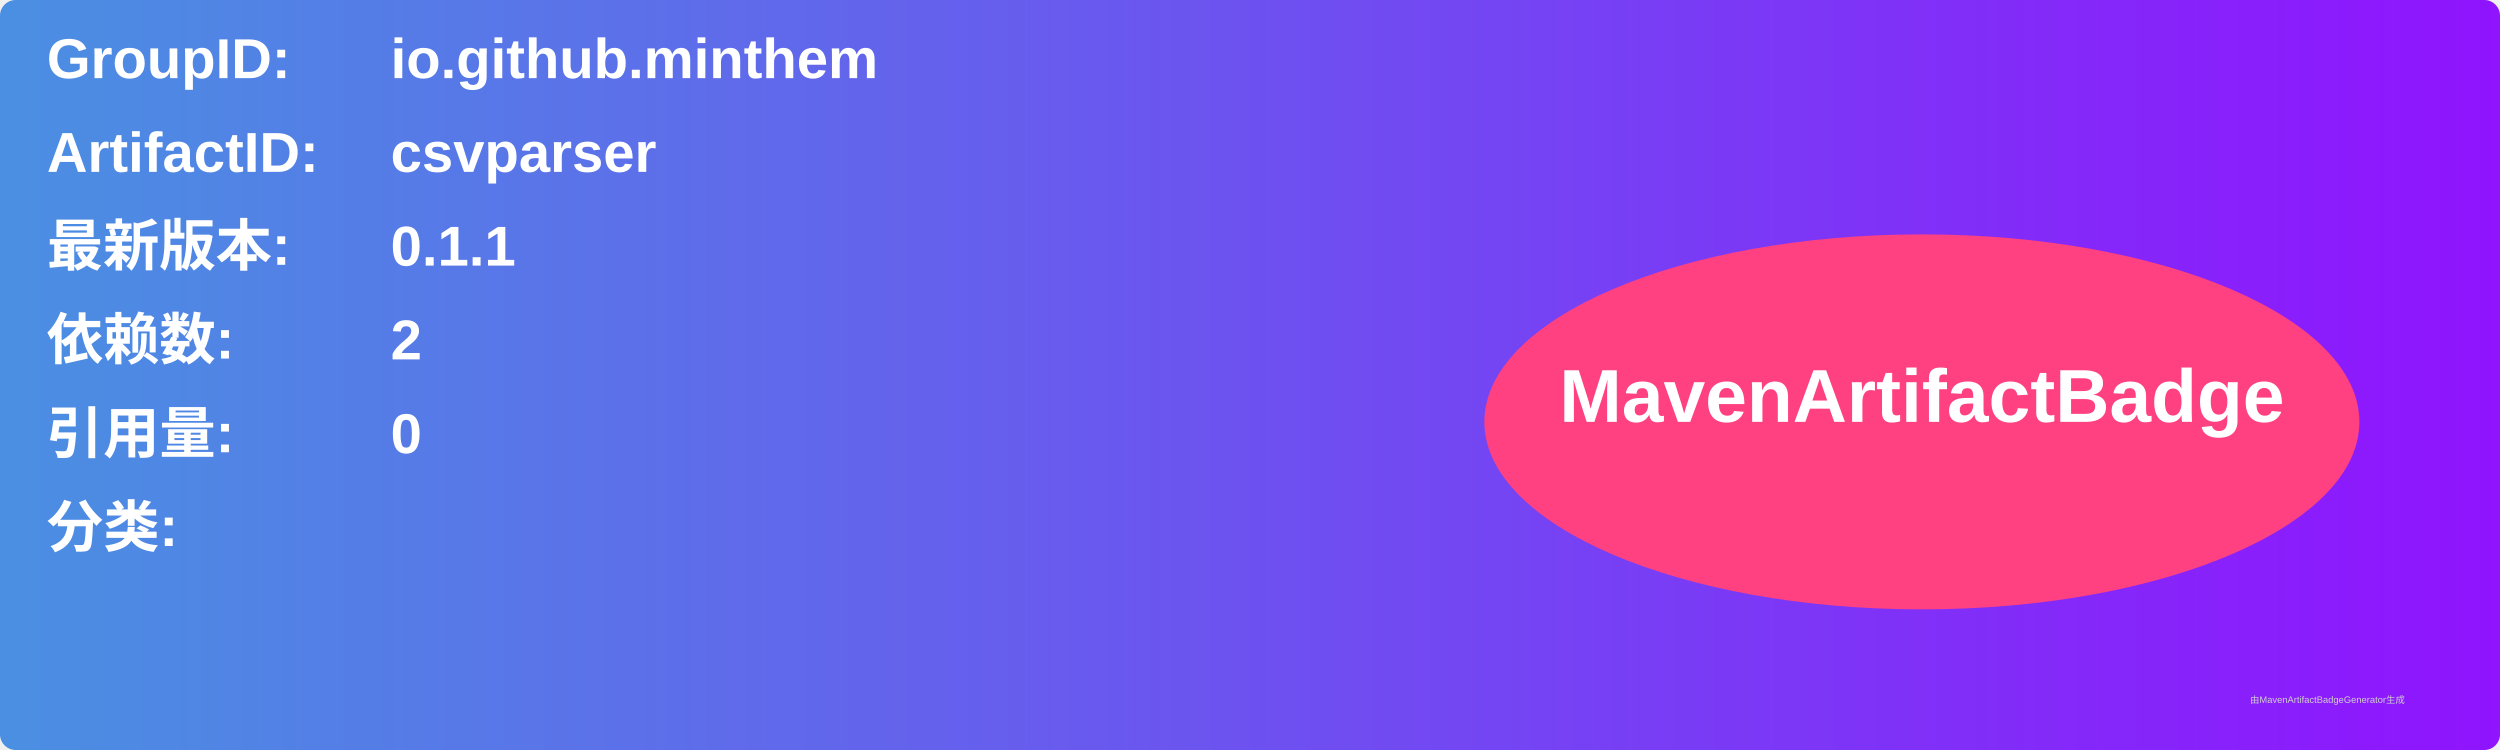
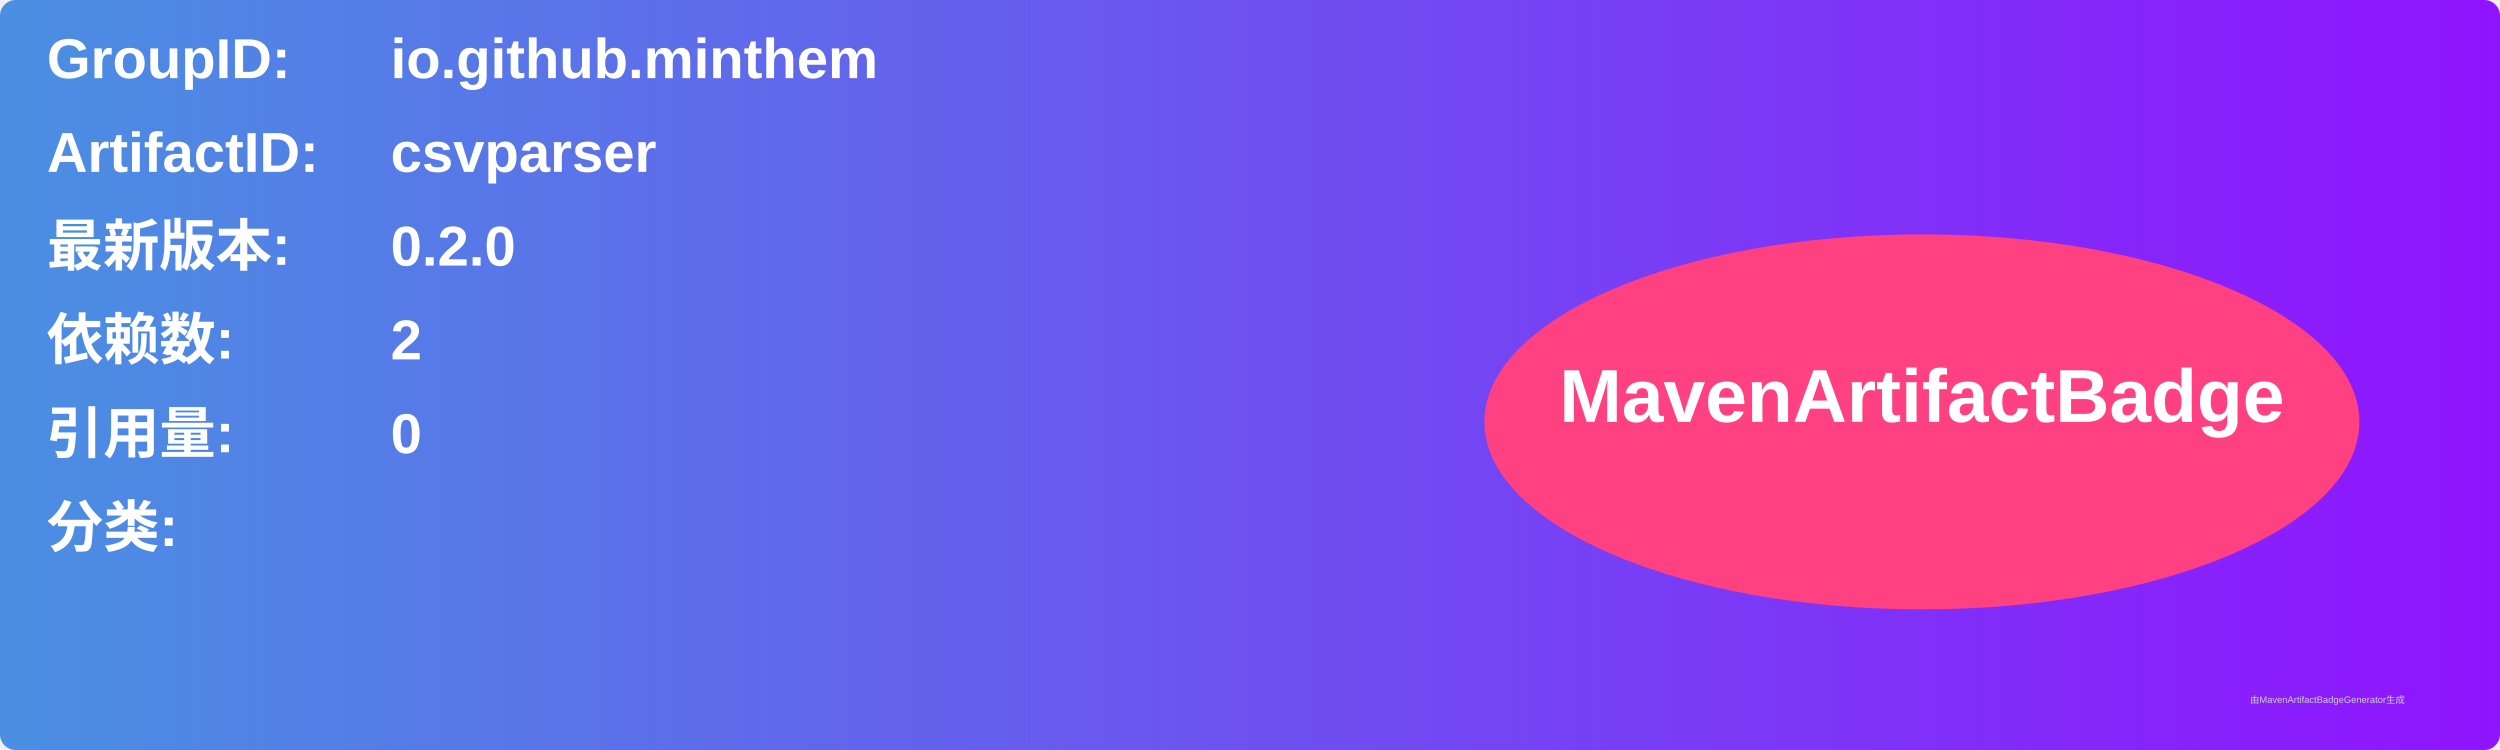
<svg xmlns="http://www.w3.org/2000/svg" width="800" height="240" viewBox="0 0 800 240">
  <linearGradient id="grad" x1="0%" y1="0%" x2="100%" y2="0%">
    <stop offset="0%" stop-color="#4a90e2" />
    <stop offset="100%" stop-color="#9013fe" />
  </linearGradient>
  <rect width="100%" height="100%" rx="5" ry="5" fill="url(#grad)" />
  <g transform="translate(15, 15)">
    <text x="0" y="10" font-family="Arial" font-size="18" fill="white" font-weight="bold" width="260">GroupID:</text>
    <text x="110" y="10" font-family="Arial" font-size="18" fill="white" font-weight="bold" width="460">io.github.minthem</text>
    <text x="0" y="40" font-family="Arial" font-size="18" fill="white" font-weight="bold" width="260">ArtifactID:</text>
    <text x="110" y="40" font-family="Arial" font-size="18" fill="white" font-weight="bold" width="460">csvparser</text>
    <text x="0" y="70" font-family="Arial" font-size="18" fill="white" font-weight="bold">最新版本:</text>
    <text x="110" y="70" font-family="Arial" font-size="18" fill="white" font-weight="bold">
-       <tspan font-weight="bold">0.1.1</tspan>
+       <tspan font-weight="bold">0.2.0</tspan>
    </text>
    <text x="0" y="100" font-family="Arial" font-size="18" fill="white" font-weight="bold">依赖数: </text>
    <text x="110" y="100" font-family="Arial" font-size="18" fill="white">
      <tspan font-weight="bold">2</tspan>
    </text>
    <text x="0" y="130" font-family="Arial" font-size="18" fill="white" font-weight="bold">引用量: </text>
    <text x="110" y="130" font-family="Arial" font-size="18" fill="white">
      <tspan font-weight="bold">0</tspan>
    </text>
    <text x="0" y="160" font-family="Arial" font-size="18" fill="white" font-weight="bold">分类:</text>
    <text x="10" y="190" font-family="Arial" font-size="10" fill="white">
      <tspan font-weight="bold" />
    </text>
    <ellipse cx="600" cy="120" rx="140" ry="60" fill="#ff4081" />
    <text x="600" y="120" text-anchor="middle" font-family="Arial" font-size="24" fill="white" font-weight="bold">MavenArtifactBadge</text>
  </g>
  <text x="720" y="225" font-family="Arial" font-size="3" fill="#d0d0d0">由MavenArtifactBadgeGenerator生成</text>
</svg>
